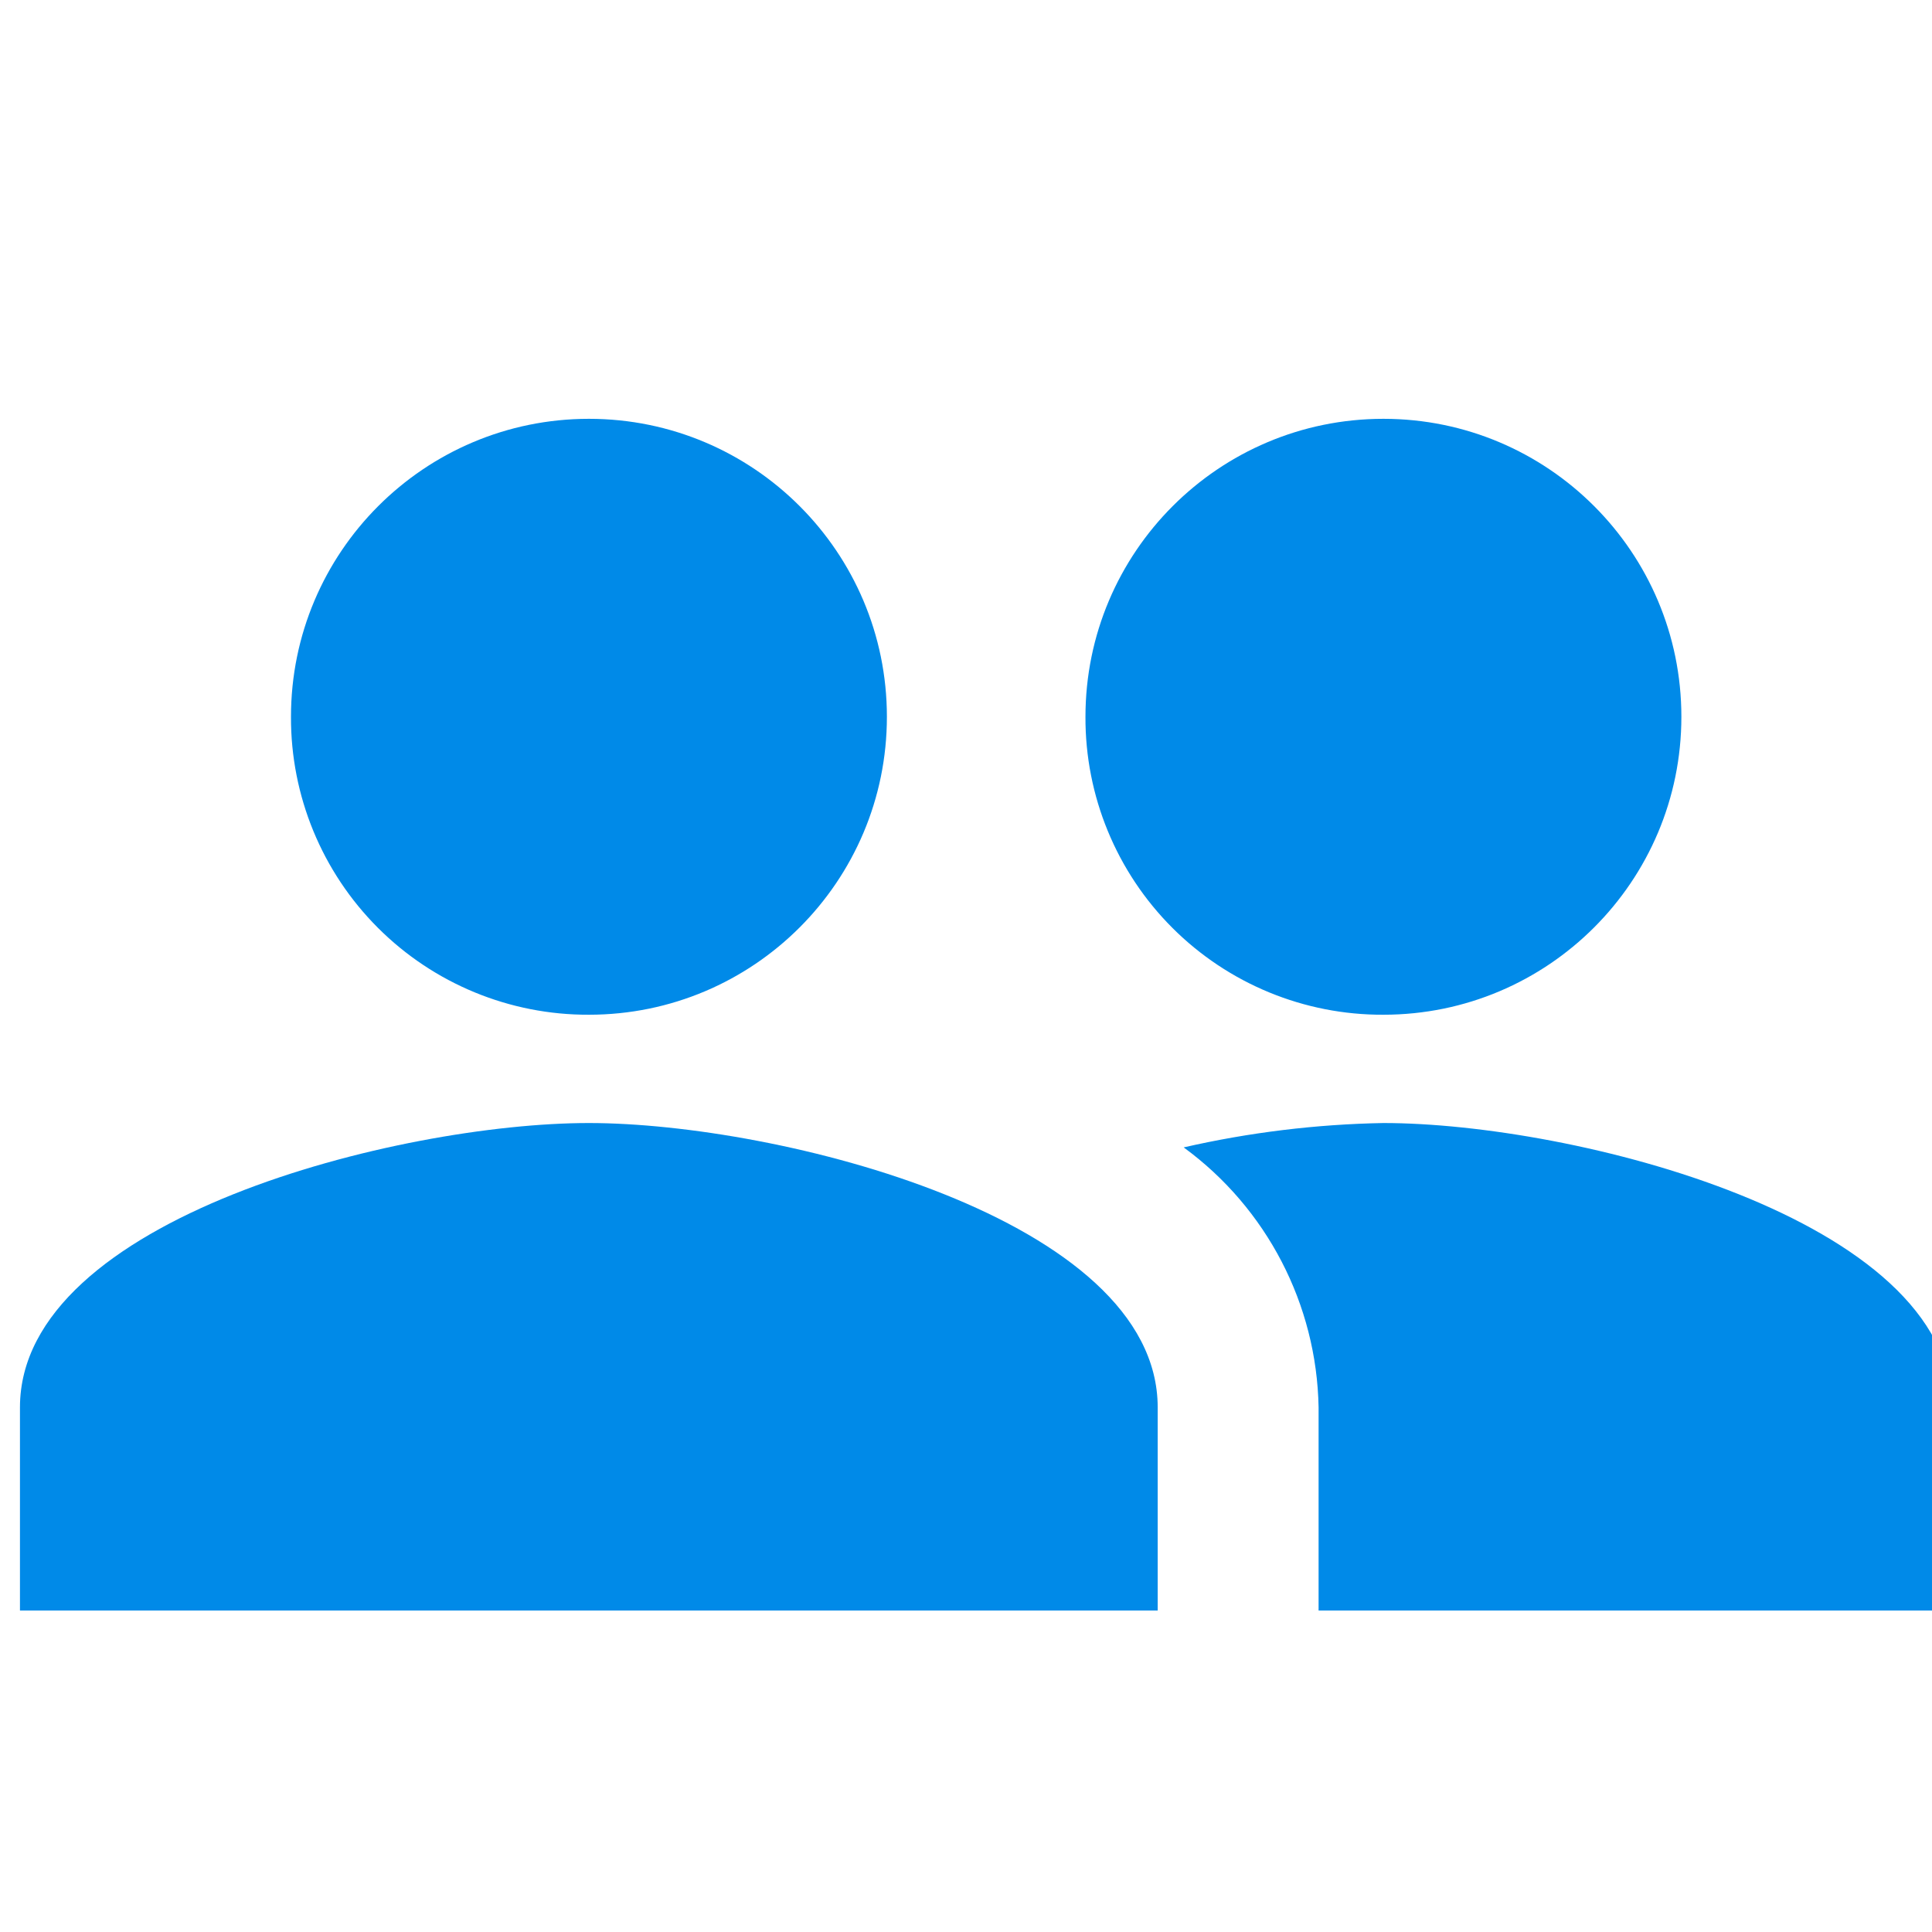
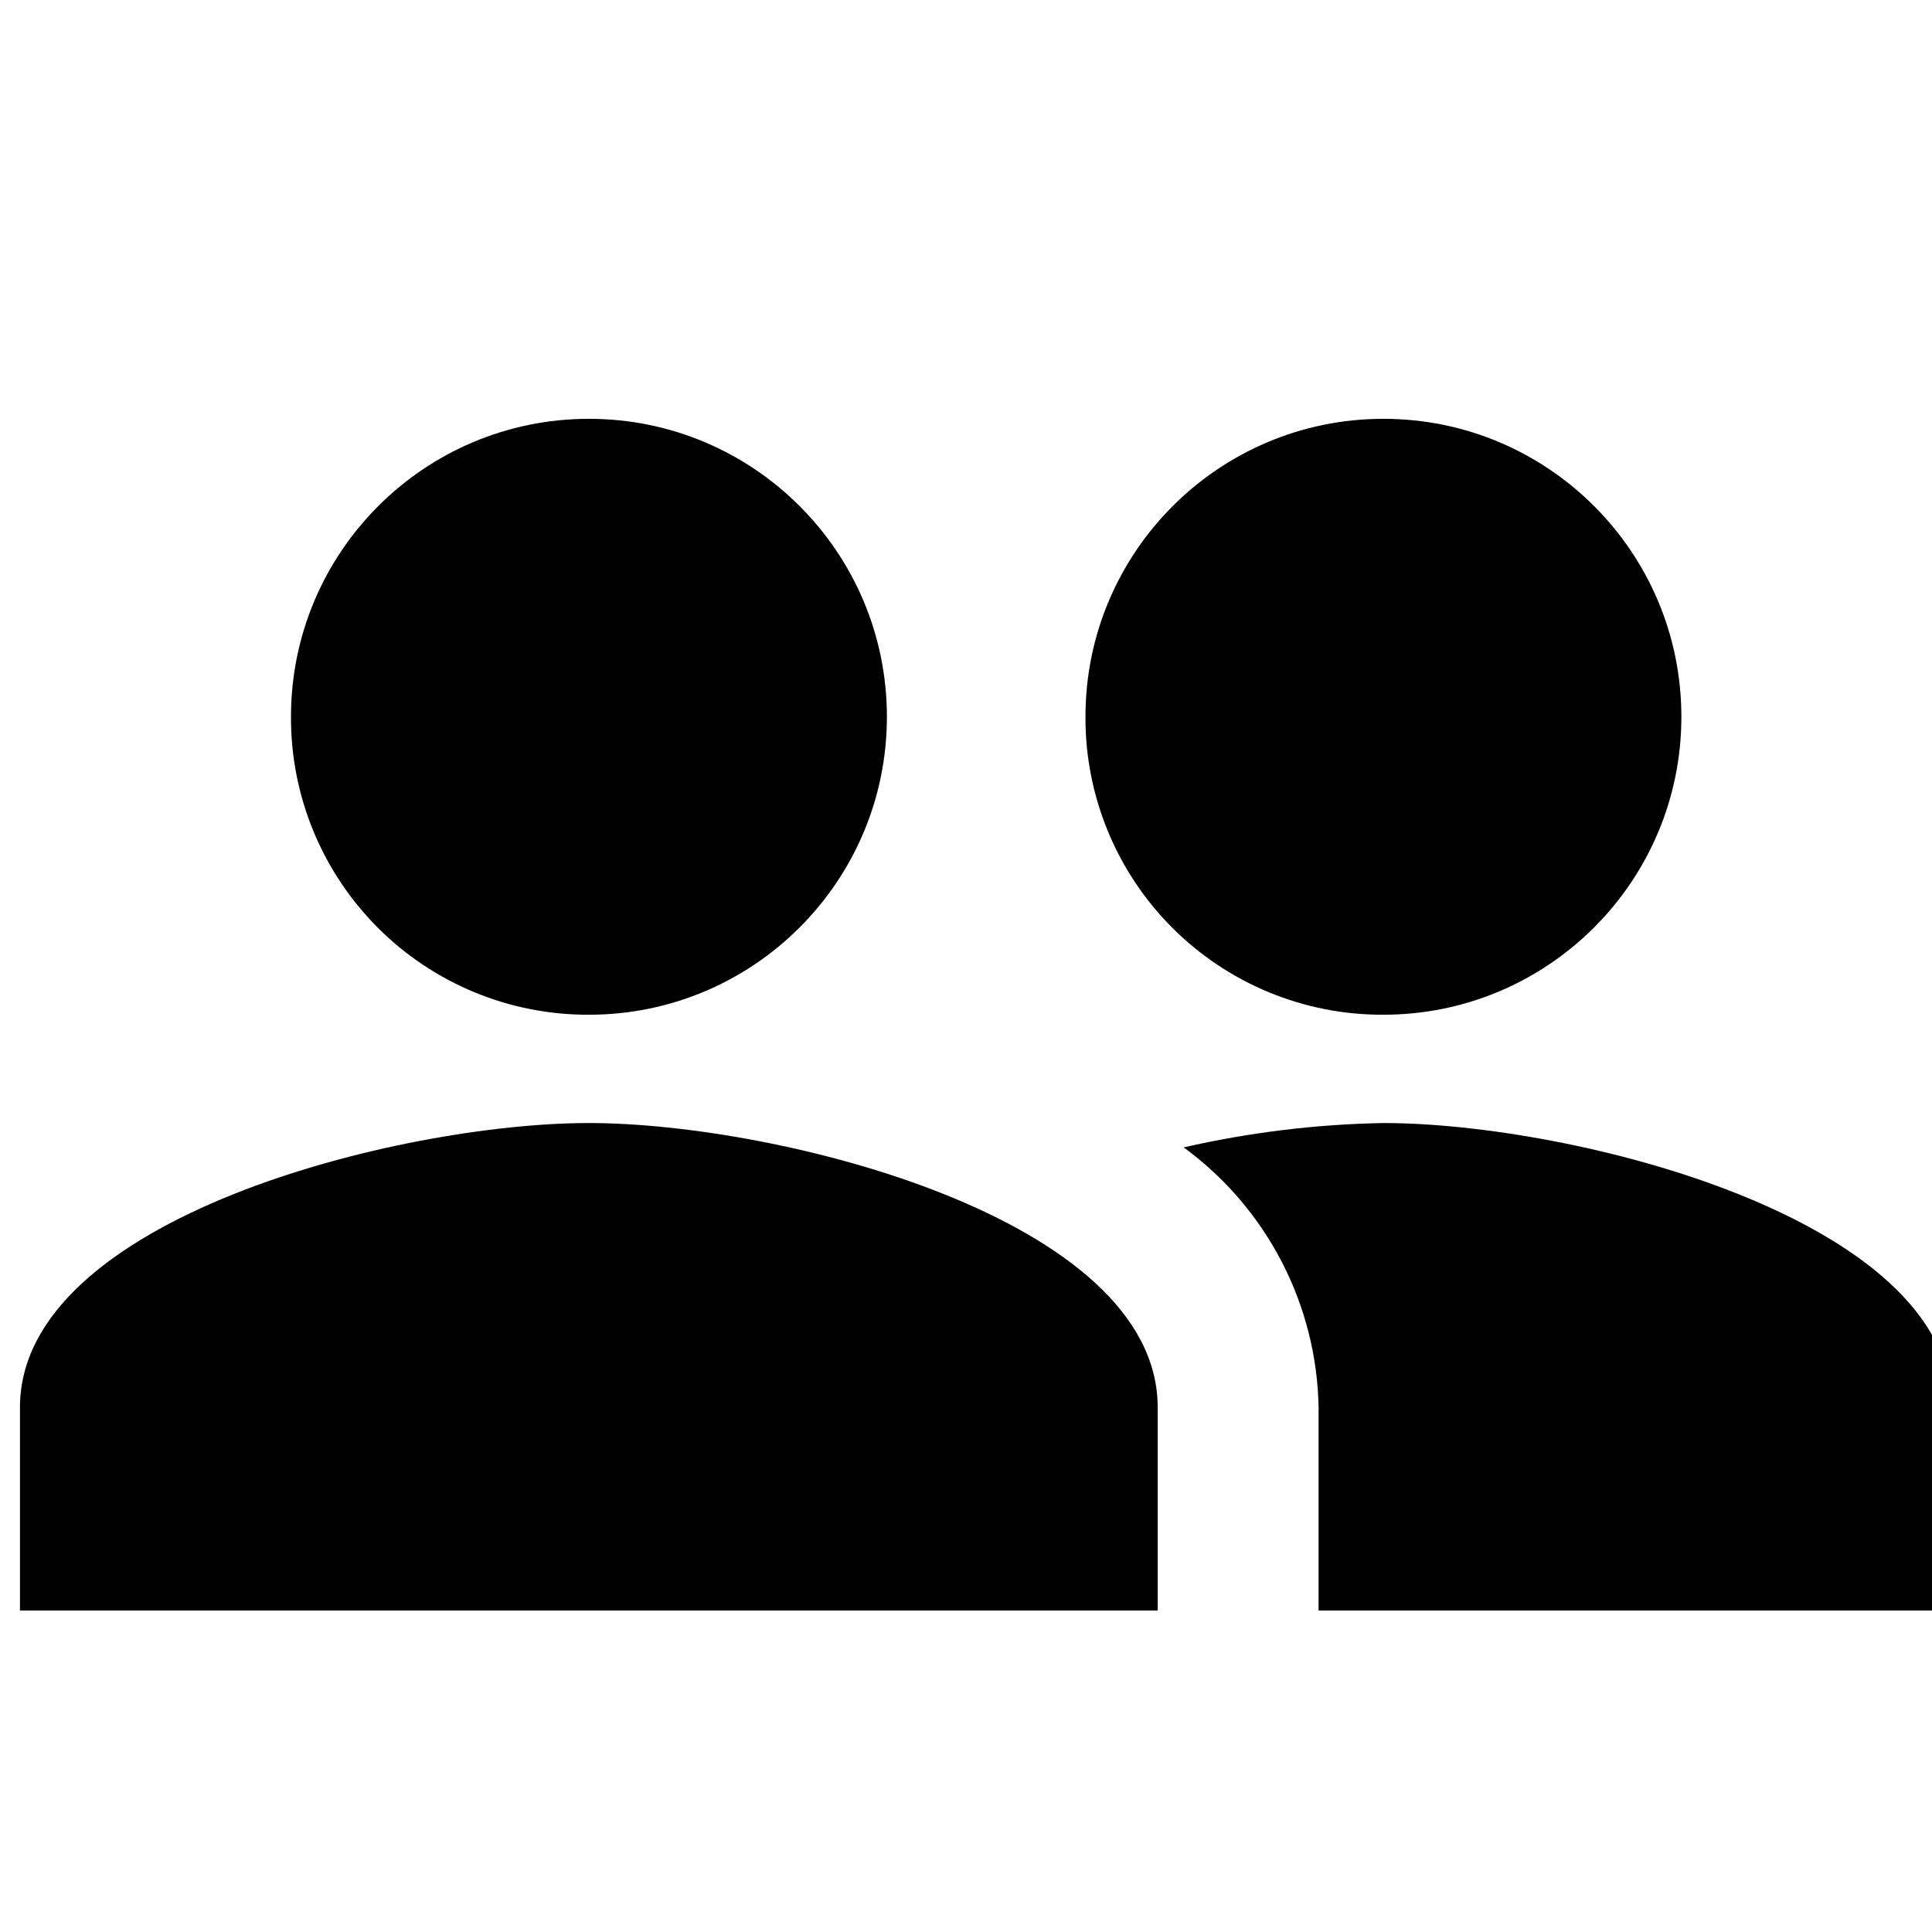
- <svg xmlns="http://www.w3.org/2000/svg" id="Layer_1" data-name="Layer 1" viewBox="0 0 18 18">
-   <path d="M12.889,9.454a2.776,2.776,0,1,0-2.776-2.776A2.764,2.764,0,0,0,12.889,9.454Z" style="fill:#008ae8" />
-   <path d="M12.888,10.463a9.1,9.1,0,0,0-1.86.227,3.069,3.069,0,0,1,1.257,2.422v1.893h5.9V13.112C18.187,11.349,14.652,10.463,12.888,10.463Z" style="fill:#008ae8" />
-   <path d="M5.486,10.463c-1.764,0-5.3.886-5.3,2.649v1.893h10.6V13.112C10.785,11.349,7.25,10.463,5.486,10.463Z" style="fill:#008ae8" />
-   <path d="M5.487,9.454A2.776,2.776,0,1,0,2.711,6.678,2.765,2.765,0,0,0,5.487,9.454Z" style="fill:#008ae8" />
+ <svg xmlns="http://www.w3.org/2000/svg" id="d1113b7f-5eac-460b-9aa1-e51067c307e3" data-name="Layer 1" viewBox="0 0 18 18">
+   <path d="M12.889,9.454a2.776,2.776,0,1,0-2.776-2.776A2.764,2.764,0,0,0,12.889,9.454Z" />
+   <path d="M12.888,10.463a9.1,9.1,0,0,0-1.86.227,3.069,3.069,0,0,1,1.257,2.422v1.893h5.9V13.112C18.187,11.349,14.652,10.463,12.888,10.463Z" />
+   <path d="M5.486,10.463c-1.764,0-5.3.886-5.3,2.649v1.893h10.6V13.112C10.785,11.349,7.25,10.463,5.486,10.463Z" />
+   <path d="M5.487,9.454A2.776,2.776,0,1,0,2.711,6.678,2.765,2.765,0,0,0,5.487,9.454Z" />
</svg>
